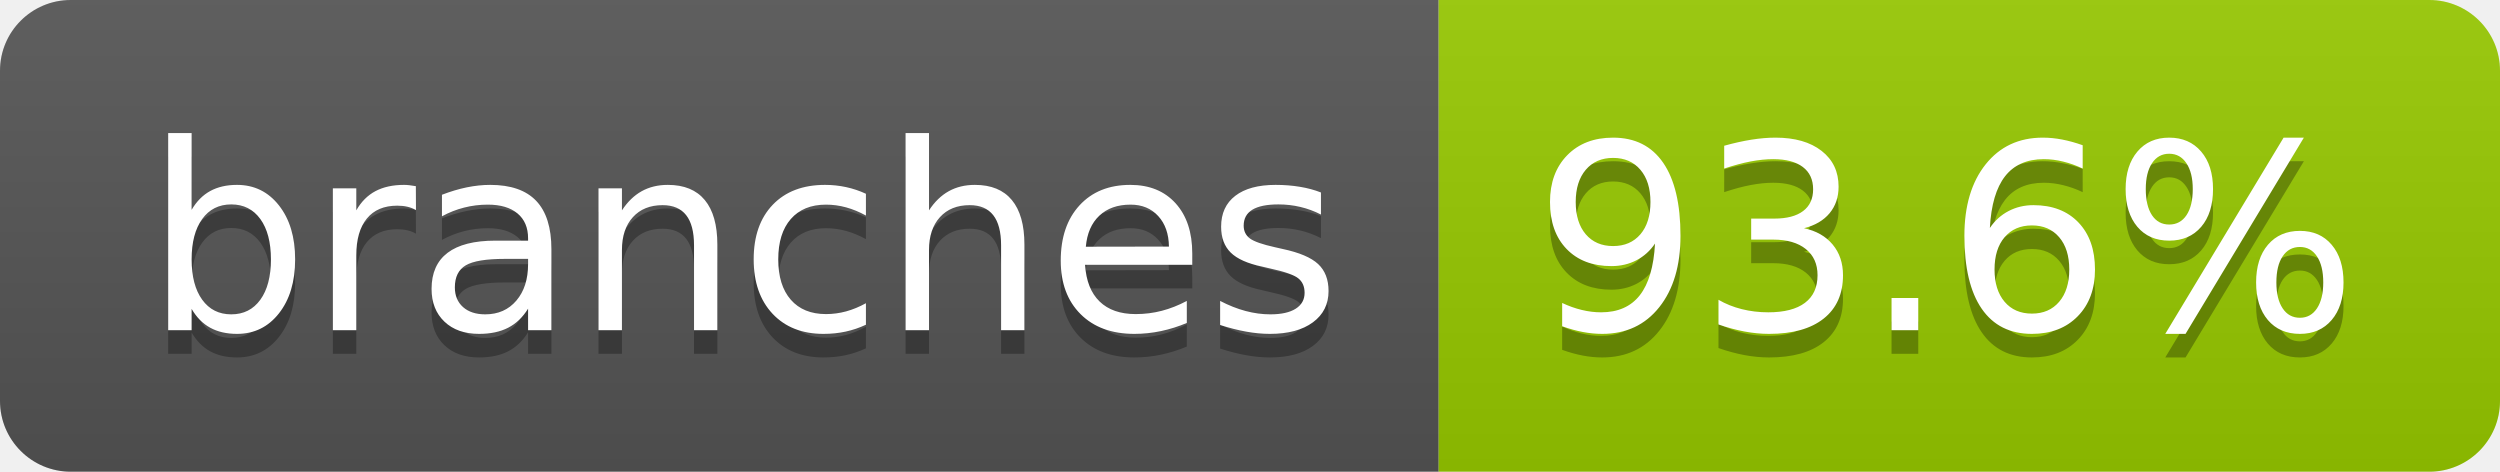
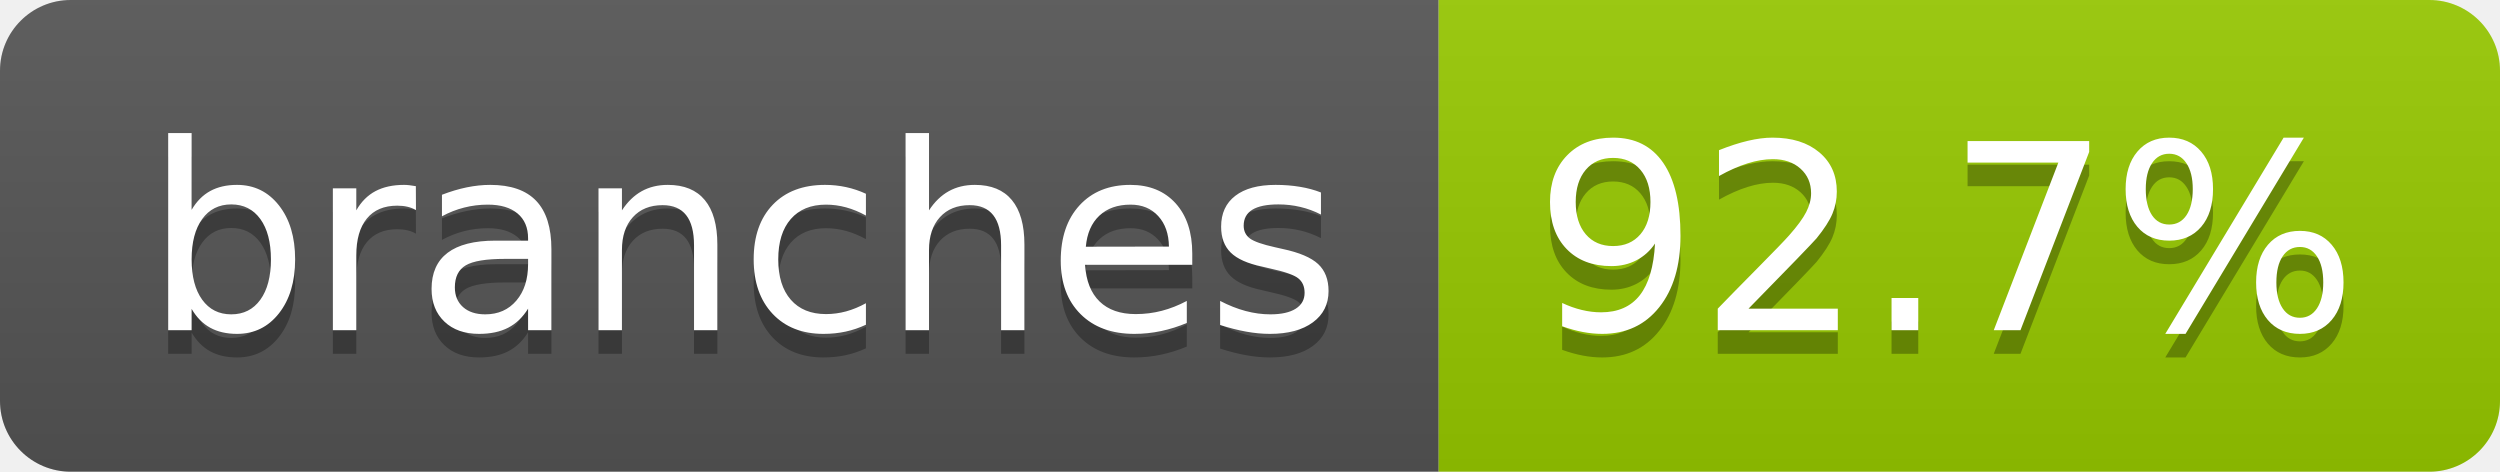
- <svg xmlns="http://www.w3.org/2000/svg" width="106" height="20" role="img" aria-label="branches: 93.6%">
+ <svg xmlns="http://www.w3.org/2000/svg" width="106" height="20" role="img" aria-label="branches: 92.7%">
  <linearGradient id="s" x2="0" y2="100%">
    <stop offset="0" stop-color="#bbb" stop-opacity=".1" />
    <stop offset="1" stop-opacity=".1" />
  </linearGradient>
  <clipPath id="r">
    <rect width="106" height="20" rx="3" fill="#fff" />
  </clipPath>
  <g clip-path="url(#r)">
    <rect width="61" height="20" fill="#555" />
    <rect x="61" width="45" height="20" fill="#97ca00" />
    <rect width="106" height="20" fill="url(#s)" />
  </g>
  <g fill="#fff" text-anchor="middle" font-family="Verdana,Geneva,DejaVu Sans,sans-serif" text-rendering="geometricPrecision" font-size="110">
    <text aria-hidden="true" x="315" y="150" fill="#010101" fill-opacity=".3" transform="scale(.1)" textLength="507">branches</text>
    <text x="315" y="140" transform="scale(.1)" fill="#fff" textLength="507">branches</text>
-     <text aria-hidden="true" x="825" y="150" fill="#010101" fill-opacity=".3" transform="scale(.1)" textLength="350">93.6%</text>
-     <text x="825" y="140" transform="scale(.1)" fill="#fff" textLength="350">93.6%</text>
+     <text aria-hidden="true" x="825" y="150" fill="#010101" fill-opacity=".3" transform="scale(.1)" textLength="350">92.7%</text>
+     <text x="825" y="140" transform="scale(.1)" fill="#fff" textLength="350">92.7%</text>
  </g>
</svg>
